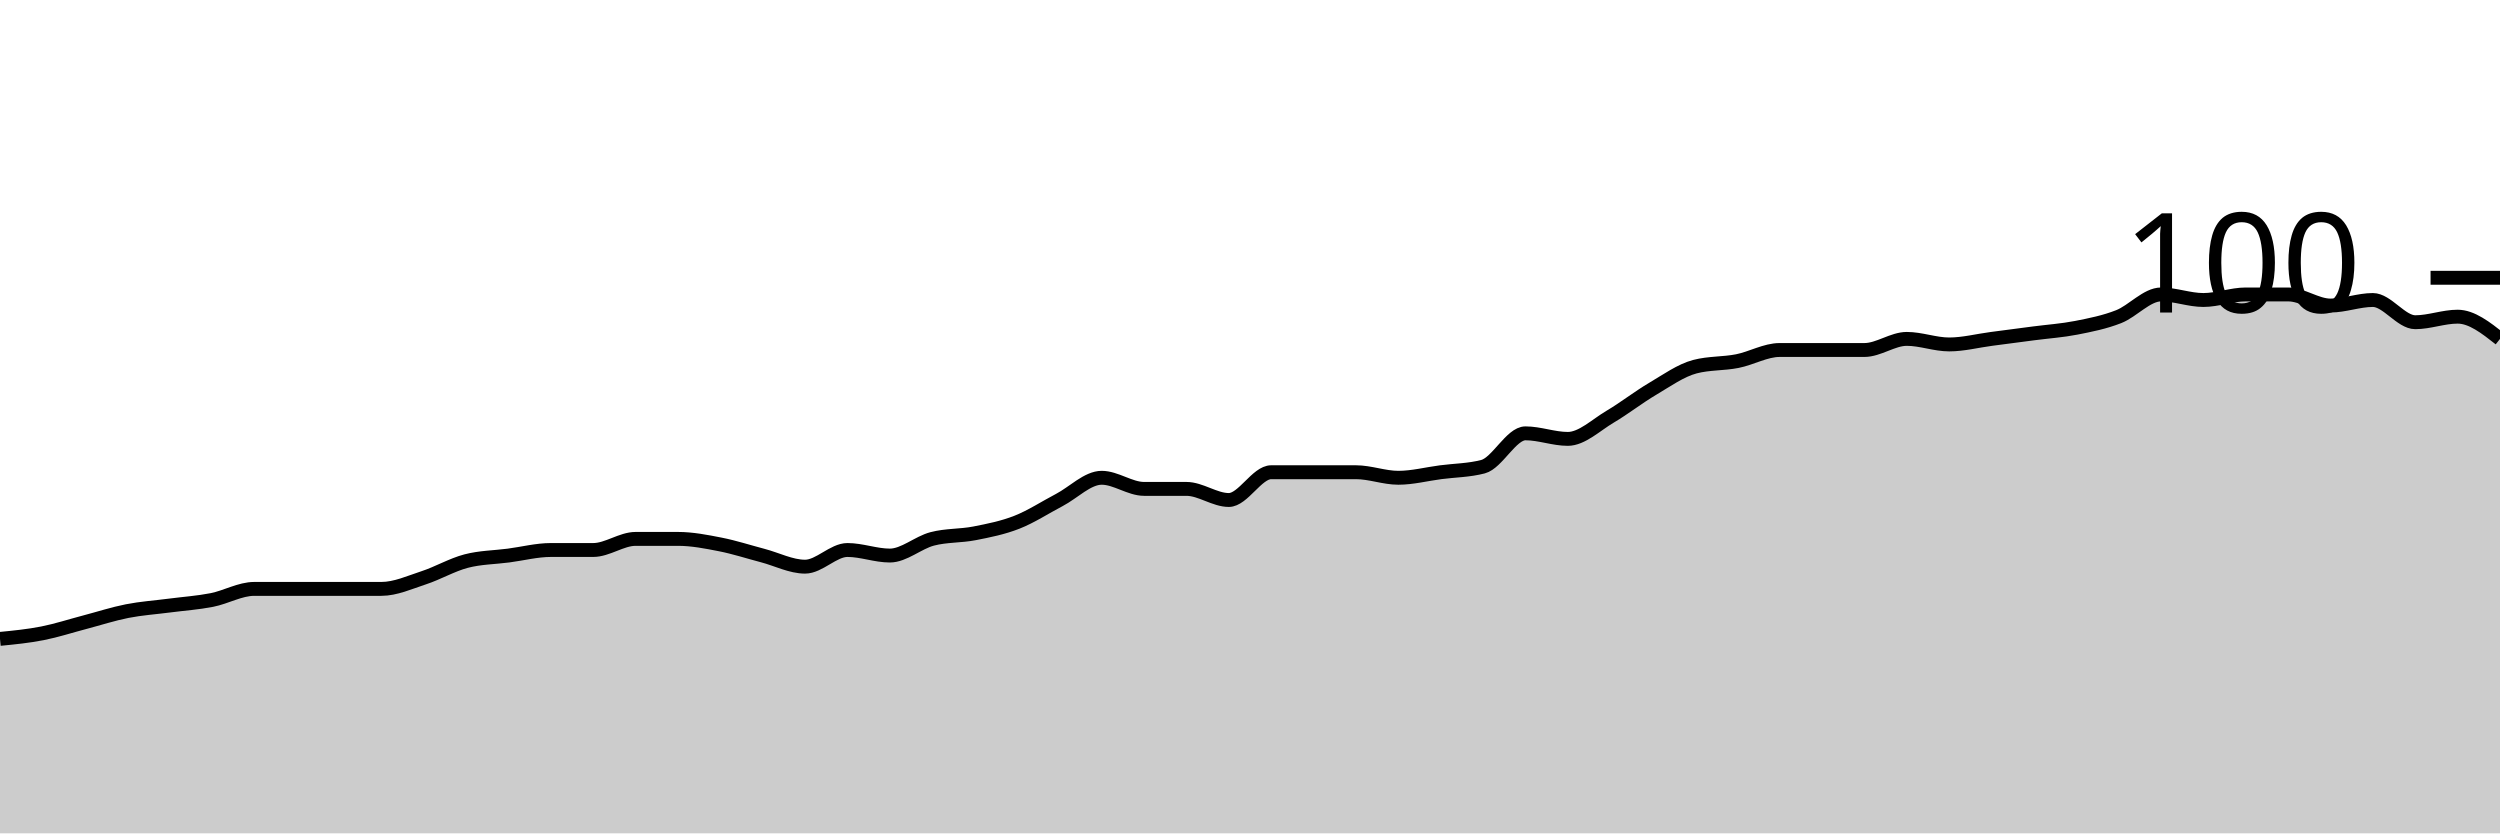
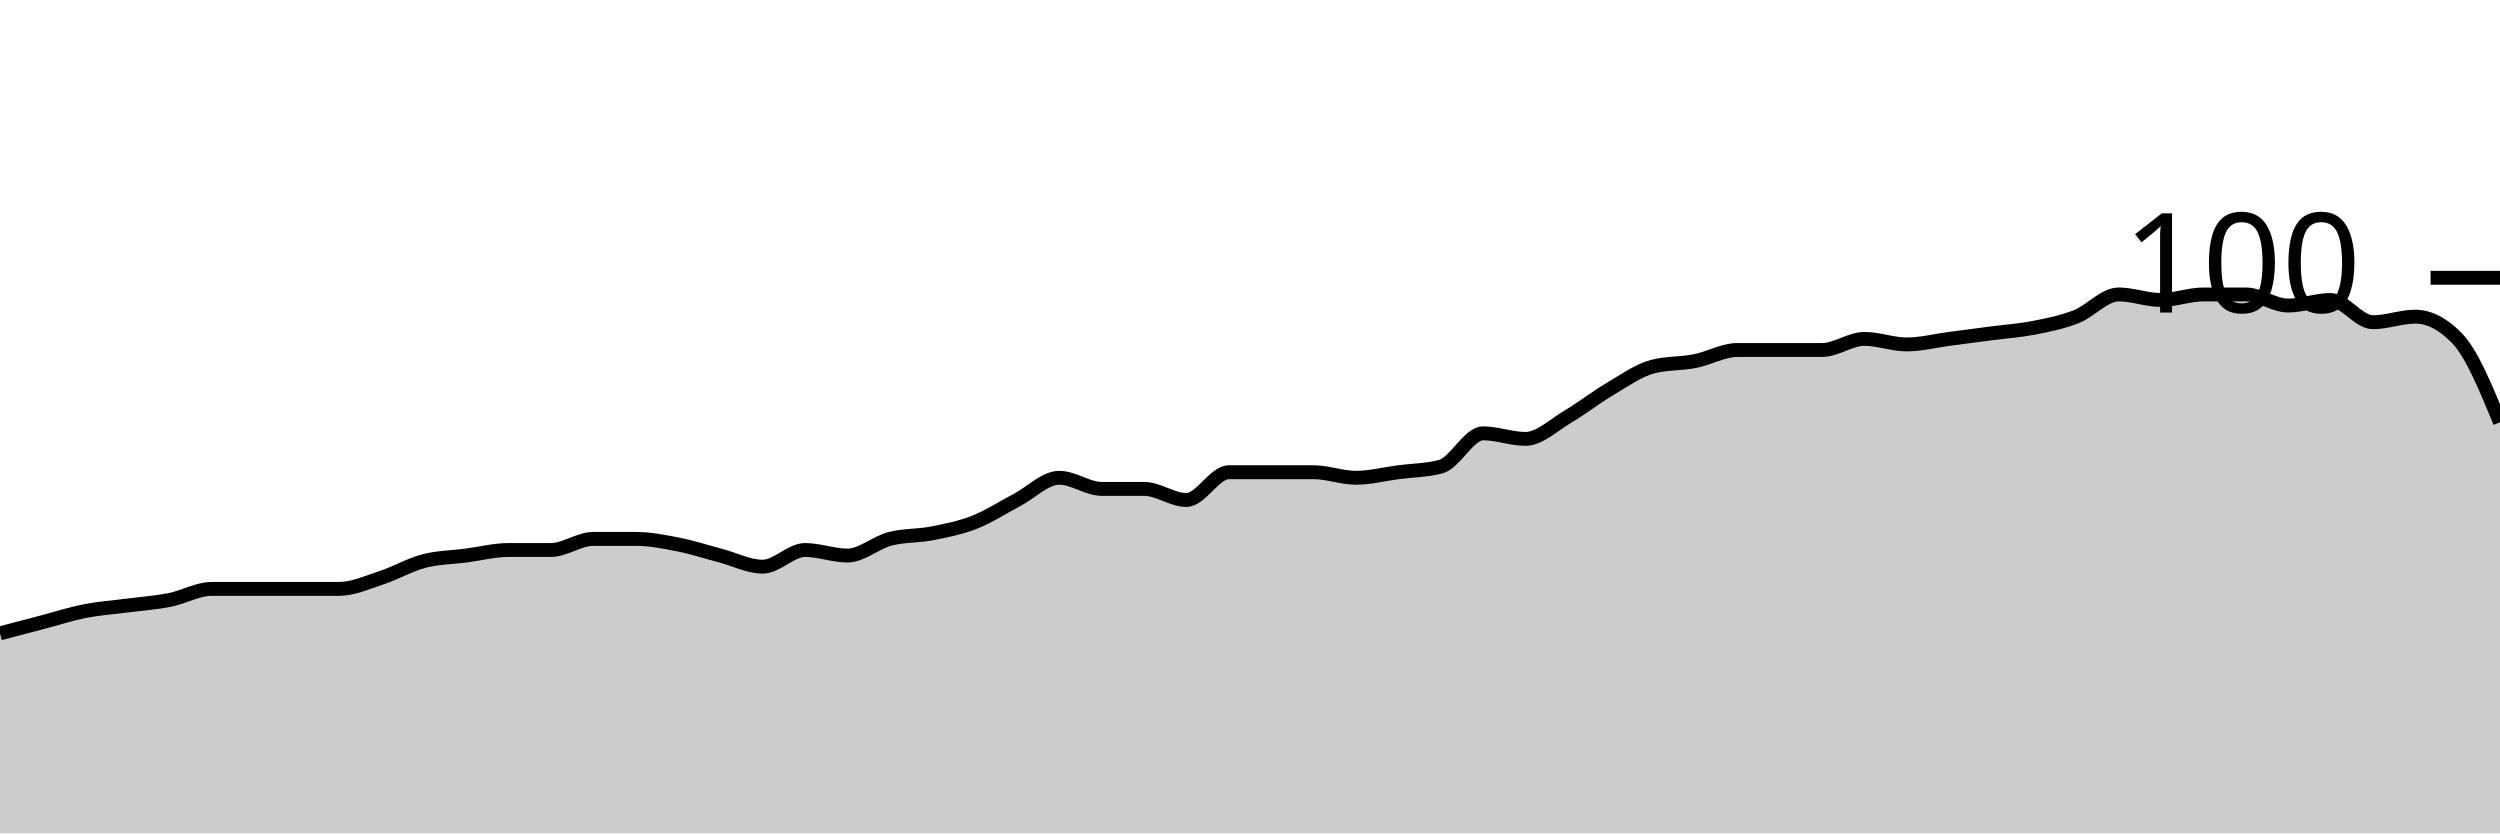
<svg xmlns="http://www.w3.org/2000/svg" viewBox="0 0 180 60">
  <g transform="translate(0,20)">
-     <path class="area" fill="rgba(0, 0, 0, 0.2)" d="M0,26C1.017,25.9,2.034,25.8,3.051,25.6C4.068,25.4,5.085,25.067,6.102,24.8C7.119,24.533,8.136,24.2,9.153,24C10.169,23.8,11.186,23.733,12.203,23.6C13.22,23.467,14.237,23.4,15.254,23.2C16.271,23,17.288,22.4,18.305,22.4C19.322,22.4,20.339,22.4,21.356,22.4C22.373,22.4,23.39,22.4,24.407,22.4C25.424,22.4,26.441,22.4,27.458,22.4C28.475,22.4,29.492,21.933,30.508,21.6C31.525,21.267,32.542,20.667,33.559,20.4C34.576,20.133,35.593,20.133,36.61,20C37.627,19.867,38.644,19.6,39.661,19.6C40.678,19.6,41.695,19.6,42.712,19.6C43.729,19.6,44.746,18.8,45.763,18.8C46.78,18.8,47.797,18.8,48.814,18.8C49.831,18.8,50.847,19,51.864,19.2C52.881,19.4,53.898,19.733,54.915,20C55.932,20.267,56.949,20.8,57.966,20.8C58.983,20.8,60,19.6,61.017,19.6C62.034,19.6,63.051,20,64.068,20C65.085,20,66.102,19.067,67.119,18.8C68.136,18.533,69.153,18.6,70.169,18.4C71.186,18.2,72.203,18,73.22,17.6C74.237,17.2,75.254,16.533,76.271,16C77.288,15.467,78.305,14.4,79.322,14.4C80.339,14.4,81.356,15.2,82.373,15.2C83.39,15.2,84.407,15.2,85.424,15.2C86.441,15.2,87.458,16,88.475,16C89.492,16,90.508,14,91.525,14C92.542,14,93.559,14,94.576,14C95.593,14,96.61,14,97.627,14C98.644,14,99.661,14.4,100.678,14.4C101.695,14.4,102.712,14.133,103.729,14C104.746,13.867,105.763,13.867,106.78,13.6C107.797,13.333,108.814,11.2,109.831,11.2C110.847,11.2,111.864,11.6,112.881,11.6C113.898,11.6,114.915,10.6,115.932,10C116.949,9.4,117.966,8.6,118.983,8C120,7.4,121.017,6.667,122.034,6.4C123.051,6.133,124.068,6.2,125.085,6C126.102,5.8,127.119,5.2,128.136,5.2C129.153,5.2,130.169,5.2,131.186,5.2C132.203,5.2,133.22,5.2,134.237,5.2C135.254,5.2,136.271,4.4,137.288,4.4C138.305,4.4,139.322,4.8,140.339,4.8C141.356,4.8,142.373,4.533,143.39,4.4C144.407,4.267,145.424,4.133,146.441,4C147.458,3.867,148.475,3.8,149.492,3.6C150.508,3.4,151.525,3.2,152.542,2.8C153.559,2.4,154.576,1.2,155.593,1.2C156.61,1.2,157.627,1.6,158.644,1.6C159.661,1.6,160.678,1.2,161.695,1.2C162.712,1.2,163.729,1.2,164.746,1.2C165.763,1.2,166.78,2,167.797,2C168.814,2,169.831,1.6,170.847,1.6C171.864,1.6,172.881,3.2,173.898,3.2C174.915,3.2,175.932,2.8,176.949,2.8C177.966,2.8,178.983,3.6,180,4.4L180,40C178.983,40,177.966,40,176.949,40C175.932,40,174.915,40,173.898,40C172.881,40,171.864,40,170.847,40C169.831,40,168.814,40,167.797,40C166.78,40,165.763,40,164.746,40C163.729,40,162.712,40,161.695,40C160.678,40,159.661,40,158.644,40C157.627,40,156.61,40,155.593,40C154.576,40,153.559,40,152.542,40C151.525,40,150.508,40,149.492,40C148.475,40,147.458,40,146.441,40C145.424,40,144.407,40,143.39,40C142.373,40,141.356,40,140.339,40C139.322,40,138.305,40,137.288,40C136.271,40,135.254,40,134.237,40C133.22,40,132.203,40,131.186,40C130.169,40,129.153,40,128.136,40C127.119,40,126.102,40,125.085,40C124.068,40,123.051,40,122.034,40C121.017,40,120,40,118.983,40C117.966,40,116.949,40,115.932,40C114.915,40,113.898,40,112.881,40C111.864,40,110.847,40,109.831,40C108.814,40,107.797,40,106.78,40C105.763,40,104.746,40,103.729,40C102.712,40,101.695,40,100.678,40C99.661,40,98.644,40,97.627,40C96.61,40,95.593,40,94.576,40C93.559,40,92.542,40,91.525,40C90.508,40,89.492,40,88.475,40C87.458,40,86.441,40,85.424,40C84.407,40,83.39,40,82.373,40C81.356,40,80.339,40,79.322,40C78.305,40,77.288,40,76.271,40C75.254,40,74.237,40,73.22,40C72.203,40,71.186,40,70.169,40C69.153,40,68.136,40,67.119,40C66.102,40,65.085,40,64.068,40C63.051,40,62.034,40,61.017,40C60,40,58.983,40,57.966,40C56.949,40,55.932,40,54.915,40C53.898,40,52.881,40,51.864,40C50.847,40,49.831,40,48.814,40C47.797,40,46.78,40,45.763,40C44.746,40,43.729,40,42.712,40C41.695,40,40.678,40,39.661,40C38.644,40,37.627,40,36.61,40C35.593,40,34.576,40,33.559,40C32.542,40,31.525,40,30.508,40C29.492,40,28.475,40,27.458,40C26.441,40,25.424,40,24.407,40C23.39,40,22.373,40,21.356,40C20.339,40,19.322,40,18.305,40C17.288,40,16.271,40,15.254,40C14.237,40,13.22,40,12.203,40C11.186,40,10.169,40,9.153,40C8.136,40,7.119,40,6.102,40C5.085,40,4.068,40,3.051,40C2.034,40,1.017,40,0,40Z" />
-     <path class="line" stroke="black" fill="none" d="M0,26C1.017,25.9,2.034,25.8,3.051,25.6C4.068,25.4,5.085,25.067,6.102,24.8C7.119,24.533,8.136,24.2,9.153,24C10.169,23.8,11.186,23.733,12.203,23.6C13.22,23.467,14.237,23.4,15.254,23.2C16.271,23,17.288,22.4,18.305,22.4C19.322,22.4,20.339,22.4,21.356,22.4C22.373,22.4,23.39,22.4,24.407,22.4C25.424,22.4,26.441,22.4,27.458,22.4C28.475,22.4,29.492,21.933,30.508,21.6C31.525,21.267,32.542,20.667,33.559,20.4C34.576,20.133,35.593,20.133,36.61,20C37.627,19.867,38.644,19.6,39.661,19.6C40.678,19.6,41.695,19.6,42.712,19.6C43.729,19.6,44.746,18.8,45.763,18.8C46.78,18.8,47.797,18.8,48.814,18.8C49.831,18.8,50.847,19,51.864,19.2C52.881,19.4,53.898,19.733,54.915,20C55.932,20.267,56.949,20.8,57.966,20.8C58.983,20.8,60,19.6,61.017,19.6C62.034,19.6,63.051,20,64.068,20C65.085,20,66.102,19.067,67.119,18.8C68.136,18.533,69.153,18.6,70.169,18.4C71.186,18.2,72.203,18,73.22,17.6C74.237,17.2,75.254,16.533,76.271,16C77.288,15.467,78.305,14.4,79.322,14.4C80.339,14.4,81.356,15.2,82.373,15.2C83.39,15.2,84.407,15.2,85.424,15.2C86.441,15.2,87.458,16,88.475,16C89.492,16,90.508,14,91.525,14C92.542,14,93.559,14,94.576,14C95.593,14,96.61,14,97.627,14C98.644,14,99.661,14.4,100.678,14.4C101.695,14.4,102.712,14.133,103.729,14C104.746,13.867,105.763,13.867,106.78,13.6C107.797,13.333,108.814,11.2,109.831,11.2C110.847,11.2,111.864,11.6,112.881,11.6C113.898,11.6,114.915,10.6,115.932,10C116.949,9.4,117.966,8.6,118.983,8C120,7.4,121.017,6.667,122.034,6.4C123.051,6.133,124.068,6.2,125.085,6C126.102,5.8,127.119,5.2,128.136,5.2C129.153,5.2,130.169,5.2,131.186,5.2C132.203,5.2,133.22,5.2,134.237,5.2C135.254,5.2,136.271,4.4,137.288,4.4C138.305,4.4,139.322,4.8,140.339,4.8C141.356,4.8,142.373,4.533,143.39,4.4C144.407,4.267,145.424,4.133,146.441,4C147.458,3.867,148.475,3.8,149.492,3.6C150.508,3.4,151.525,3.2,152.542,2.8C153.559,2.4,154.576,1.2,155.593,1.2C156.61,1.2,157.627,1.6,158.644,1.6C159.661,1.6,160.678,1.2,161.695,1.2C162.712,1.2,163.729,1.2,164.746,1.2C165.763,1.2,166.78,2,167.797,2C168.814,2,169.831,1.6,170.847,1.6C171.864,1.6,172.881,3.2,173.898,3.2C174.915,3.2,175.932,2.8,176.949,2.8C177.966,2.8,178.983,3.6,180,4.4" />
+     <path class="area" fill="rgba(0, 0, 0, 0.2)" d="M0,25.6C1.017,25.333,2.034,25.067,3.051,24.8C4.068,24.533,5.085,24.2,6.102,24C7.119,23.8,8.136,23.733,9.153,23.6C10.169,23.467,11.186,23.4,12.203,23.2C13.22,23,14.237,22.4,15.254,22.4C16.271,22.4,17.288,22.4,18.305,22.4C19.322,22.4,20.339,22.4,21.356,22.4C22.373,22.4,23.39,22.4,24.407,22.4C25.424,22.4,26.441,21.933,27.458,21.6C28.475,21.267,29.492,20.667,30.508,20.4C31.525,20.133,32.542,20.133,33.559,20C34.576,19.867,35.593,19.6,36.61,19.6C37.627,19.6,38.644,19.6,39.661,19.6C40.678,19.6,41.695,18.8,42.712,18.8C43.729,18.8,44.746,18.8,45.763,18.8C46.78,18.8,47.797,19,48.814,19.2C49.831,19.4,50.847,19.733,51.864,20C52.881,20.267,53.898,20.8,54.915,20.8C55.932,20.8,56.949,19.6,57.966,19.6C58.983,19.6,60,20,61.017,20C62.034,20,63.051,19.067,64.068,18.8C65.085,18.533,66.102,18.6,67.119,18.4C68.136,18.2,69.153,18,70.169,17.6C71.186,17.2,72.203,16.533,73.22,16C74.237,15.467,75.254,14.4,76.271,14.4C77.288,14.4,78.305,15.2,79.322,15.2C80.339,15.2,81.356,15.2,82.373,15.2C83.39,15.2,84.407,16,85.424,16C86.441,16,87.458,14,88.475,14C89.492,14,90.508,14,91.525,14C92.542,14,93.559,14,94.576,14C95.593,14,96.61,14.4,97.627,14.4C98.644,14.4,99.661,14.133,100.678,14C101.695,13.867,102.712,13.867,103.729,13.6C104.746,13.333,105.763,11.2,106.78,11.2C107.797,11.2,108.814,11.6,109.831,11.6C110.847,11.6,111.864,10.6,112.881,10C113.898,9.4,114.915,8.6,115.932,8C116.949,7.4,117.966,6.667,118.983,6.4C120,6.133,121.017,6.2,122.034,6C123.051,5.8,124.068,5.2,125.085,5.2C126.102,5.2,127.119,5.2,128.136,5.2C129.153,5.2,130.169,5.2,131.186,5.2C132.203,5.2,133.22,4.4,134.237,4.4C135.254,4.4,136.271,4.8,137.288,4.8C138.305,4.8,139.322,4.533,140.339,4.4C141.356,4.267,142.373,4.133,143.39,4C144.407,3.867,145.424,3.8,146.441,3.6C147.458,3.4,148.475,3.2,149.492,2.8C150.508,2.4,151.525,1.2,152.542,1.2C153.559,1.2,154.576,1.6,155.593,1.6C156.61,1.6,157.627,1.2,158.644,1.2C159.661,1.2,160.678,1.2,161.695,1.2C162.712,1.2,163.729,2,164.746,2C165.763,2,166.78,1.6,167.797,1.6C168.814,1.6,169.831,3.2,170.847,3.2C171.864,3.2,172.881,2.8,173.898,2.8C174.915,2.8,175.932,3.333,176.949,4.4C177.966,5.467,178.983,7.933,180,10.4L180,40C178.983,40,177.966,40,176.949,40C175.932,40,174.915,40,173.898,40C172.881,40,171.864,40,170.847,40C169.831,40,168.814,40,167.797,40C166.78,40,165.763,40,164.746,40C163.729,40,162.712,40,161.695,40C160.678,40,159.661,40,158.644,40C157.627,40,156.61,40,155.593,40C154.576,40,153.559,40,152.542,40C151.525,40,150.508,40,149.492,40C148.475,40,147.458,40,146.441,40C145.424,40,144.407,40,143.39,40C142.373,40,141.356,40,140.339,40C139.322,40,138.305,40,137.288,40C136.271,40,135.254,40,134.237,40C133.22,40,132.203,40,131.186,40C130.169,40,129.153,40,128.136,40C127.119,40,126.102,40,125.085,40C124.068,40,123.051,40,122.034,40C121.017,40,120,40,118.983,40C117.966,40,116.949,40,115.932,40C114.915,40,113.898,40,112.881,40C111.864,40,110.847,40,109.831,40C108.814,40,107.797,40,106.78,40C105.763,40,104.746,40,103.729,40C102.712,40,101.695,40,100.678,40C99.661,40,98.644,40,97.627,40C96.61,40,95.593,40,94.576,40C93.559,40,92.542,40,91.525,40C90.508,40,89.492,40,88.475,40C87.458,40,86.441,40,85.424,40C84.407,40,83.39,40,82.373,40C81.356,40,80.339,40,79.322,40C78.305,40,77.288,40,76.271,40C75.254,40,74.237,40,73.22,40C72.203,40,71.186,40,70.169,40C69.153,40,68.136,40,67.119,40C66.102,40,65.085,40,64.068,40C63.051,40,62.034,40,61.017,40C60,40,58.983,40,57.966,40C56.949,40,55.932,40,54.915,40C53.898,40,52.881,40,51.864,40C50.847,40,49.831,40,48.814,40C47.797,40,46.78,40,45.763,40C44.746,40,43.729,40,42.712,40C41.695,40,40.678,40,39.661,40C38.644,40,37.627,40,36.61,40C35.593,40,34.576,40,33.559,40C32.542,40,31.525,40,30.508,40C29.492,40,28.475,40,27.458,40C26.441,40,25.424,40,24.407,40C23.39,40,22.373,40,21.356,40C20.339,40,19.322,40,18.305,40C17.288,40,16.271,40,15.254,40C14.237,40,13.22,40,12.203,40C11.186,40,10.169,40,9.153,40C8.136,40,7.119,40,6.102,40C5.085,40,4.068,40,3.051,40C2.034,40,1.017,40,0,40Z" />
+     <path class="line" stroke="black" fill="none" d="M0,25.6C1.017,25.333,2.034,25.067,3.051,24.8C4.068,24.533,5.085,24.2,6.102,24C7.119,23.8,8.136,23.733,9.153,23.6C10.169,23.467,11.186,23.4,12.203,23.2C13.22,23,14.237,22.4,15.254,22.4C16.271,22.4,17.288,22.4,18.305,22.4C19.322,22.4,20.339,22.4,21.356,22.4C22.373,22.4,23.39,22.4,24.407,22.4C25.424,22.4,26.441,21.933,27.458,21.6C28.475,21.267,29.492,20.667,30.508,20.4C31.525,20.133,32.542,20.133,33.559,20C34.576,19.867,35.593,19.6,36.61,19.6C37.627,19.6,38.644,19.6,39.661,19.6C40.678,19.6,41.695,18.8,42.712,18.8C43.729,18.8,44.746,18.8,45.763,18.8C46.78,18.8,47.797,19,48.814,19.2C49.831,19.4,50.847,19.733,51.864,20C52.881,20.267,53.898,20.8,54.915,20.8C55.932,20.8,56.949,19.6,57.966,19.6C58.983,19.6,60,20,61.017,20C62.034,20,63.051,19.067,64.068,18.8C65.085,18.533,66.102,18.6,67.119,18.4C68.136,18.2,69.153,18,70.169,17.6C71.186,17.2,72.203,16.533,73.22,16C74.237,15.467,75.254,14.4,76.271,14.4C77.288,14.4,78.305,15.2,79.322,15.2C80.339,15.2,81.356,15.2,82.373,15.2C83.39,15.2,84.407,16,85.424,16C86.441,16,87.458,14,88.475,14C89.492,14,90.508,14,91.525,14C92.542,14,93.559,14,94.576,14C95.593,14,96.61,14.4,97.627,14.4C98.644,14.4,99.661,14.133,100.678,14C101.695,13.867,102.712,13.867,103.729,13.6C104.746,13.333,105.763,11.2,106.78,11.2C107.797,11.2,108.814,11.6,109.831,11.6C110.847,11.6,111.864,10.6,112.881,10C113.898,9.4,114.915,8.6,115.932,8C116.949,7.4,117.966,6.667,118.983,6.4C120,6.133,121.017,6.2,122.034,6C123.051,5.8,124.068,5.2,125.085,5.2C126.102,5.2,127.119,5.2,128.136,5.2C129.153,5.2,130.169,5.2,131.186,5.2C132.203,5.2,133.22,4.4,134.237,4.4C135.254,4.4,136.271,4.8,137.288,4.8C138.305,4.8,139.322,4.533,140.339,4.4C141.356,4.267,142.373,4.133,143.39,4C144.407,3.867,145.424,3.8,146.441,3.6C147.458,3.4,148.475,3.2,149.492,2.8C150.508,2.4,151.525,1.2,152.542,1.2C153.559,1.2,154.576,1.6,155.593,1.6C156.61,1.6,157.627,1.2,158.644,1.2C159.661,1.2,160.678,1.2,161.695,1.2C162.712,1.2,163.729,2,164.746,2C165.763,2,166.78,1.6,167.797,1.6C168.814,1.6,169.831,3.2,170.847,3.2C171.864,3.2,172.881,2.8,173.898,2.8C174.915,2.8,175.932,3.333,176.949,4.4C177.966,5.467,178.983,7.933,180,10.4" />
    <path class="axis-ceiling" stroke-width="1" stroke="black" fill="none" d="M175,0L180,0" />
    <text class="axis-ceiling-label" font-family="sans-serif" text-anchor="end" font-size="10px" x="170" y="2.5">100</text>
  </g>
</svg>
